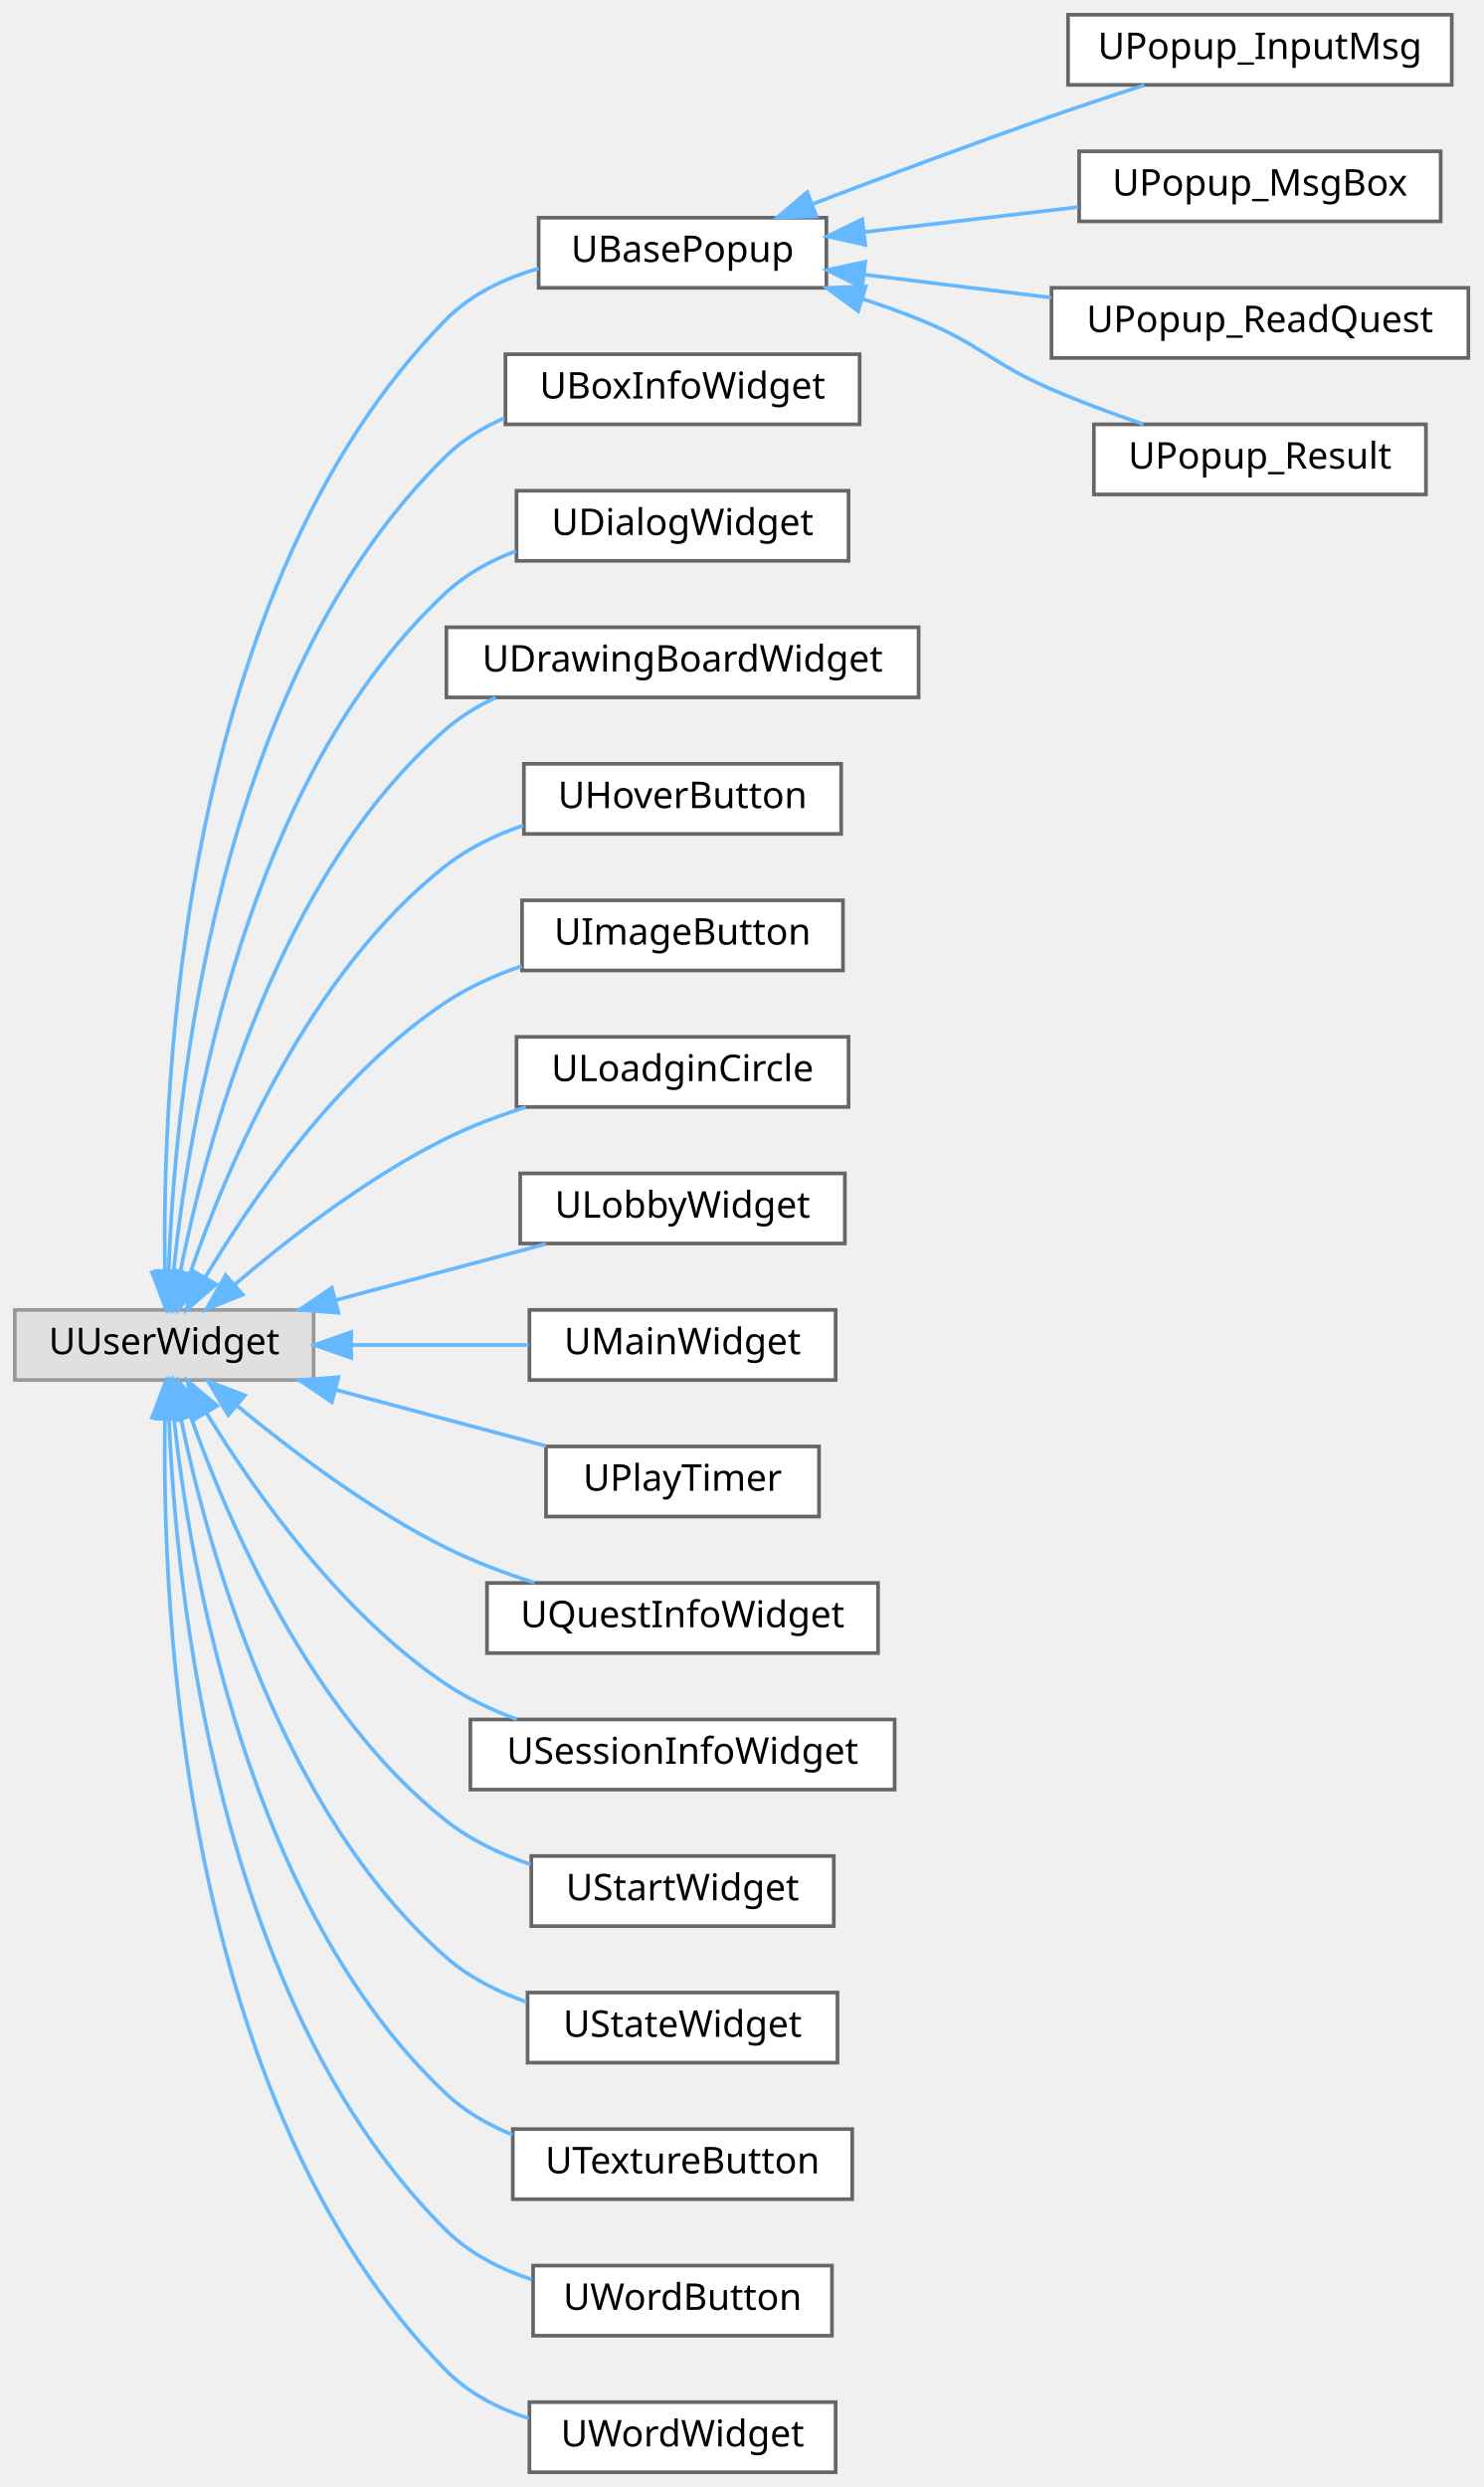
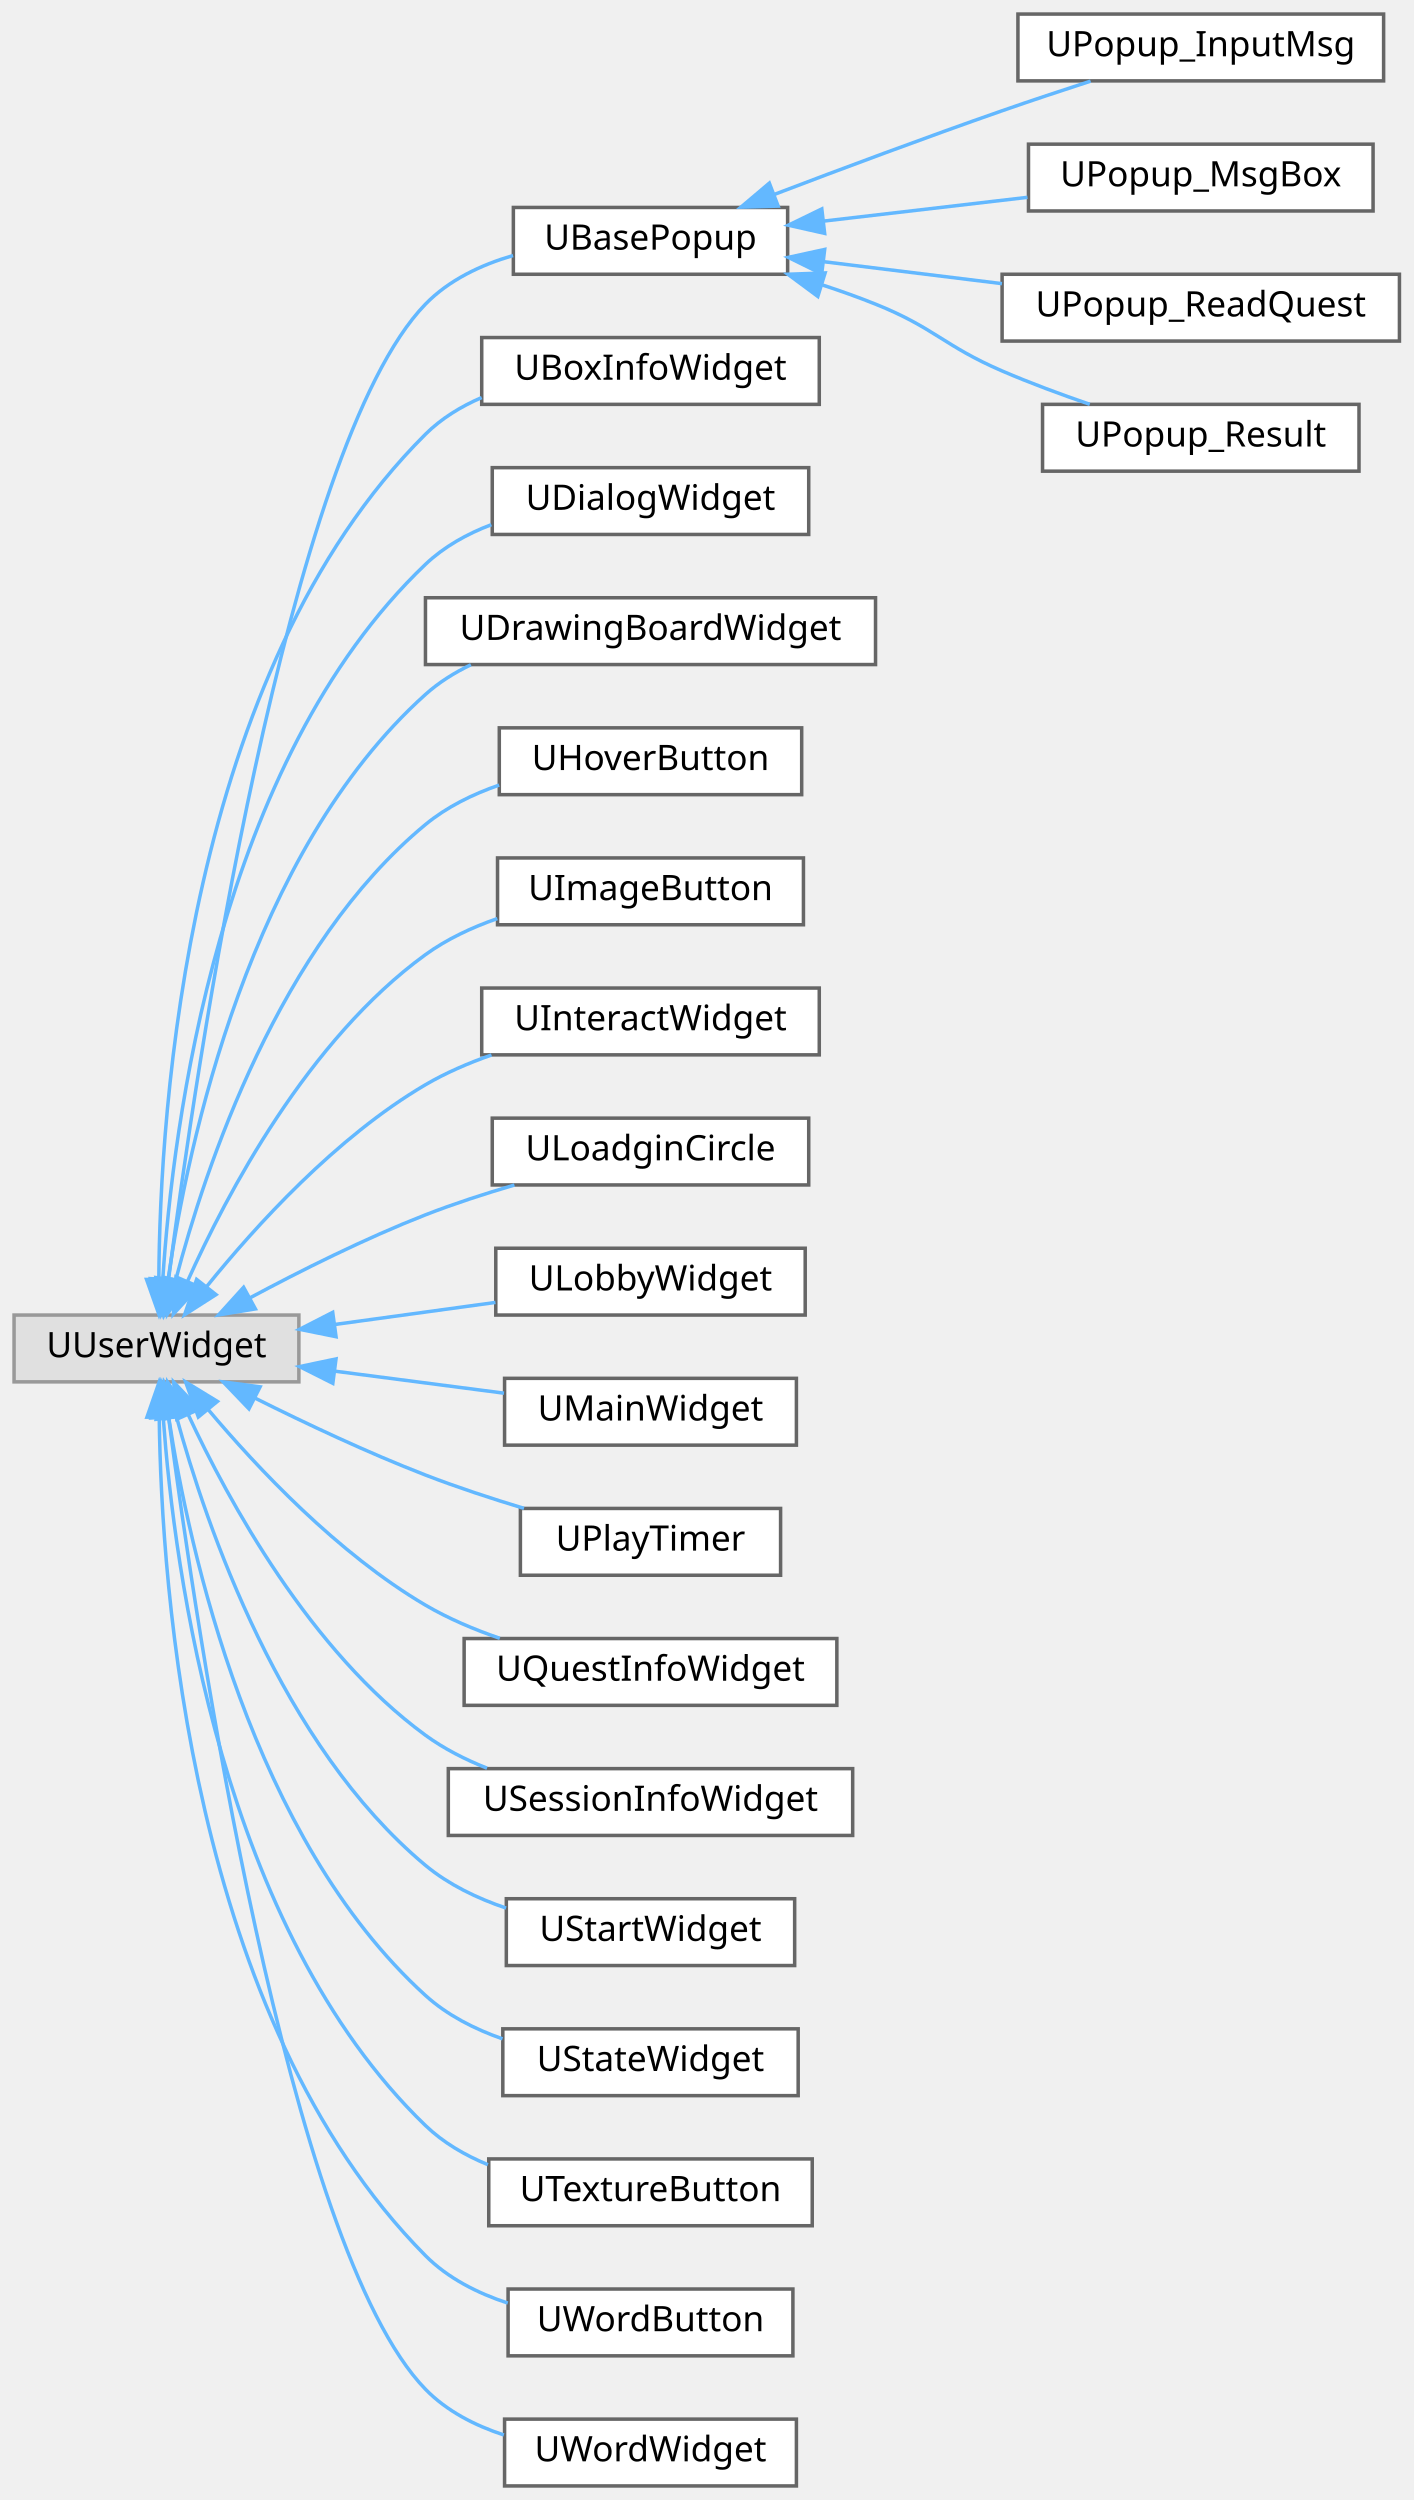
- <svg xmlns="http://www.w3.org/2000/svg" xmlns:xlink="http://www.w3.org/1999/xlink" width="402pt" height="674pt" viewBox="0.00 0.00 402.00 674.00">
-   <g id="graph0" class="graph" transform="scale(1 1) rotate(0) translate(4 670)">
+ <svg xmlns="http://www.w3.org/2000/svg" xmlns:xlink="http://www.w3.org/1999/xlink" width="402pt" height="711pt" viewBox="0.00 0.00 402.00 711.00">
+   <g id="graph0" class="graph" transform="scale(1 1) rotate(0) translate(4 707)">
    <g id="Node000000" class="node">
      <g id="a_Node000000">
        <a xlink:title=" ">
-           <polygon fill="#e0e0e0" stroke="#999999" points="81,-315 0,-315 0,-296 81,-296 81,-315" />
-           <text text-anchor="middle" x="40.5" y="-303" font-family="Malgun Gothic" font-size="10.00">UUserWidget</text>
+           <polygon fill="#e0e0e0" stroke="#999999" points="81,-333 0,-333 0,-314 81,-314 81,-333" />
+           <text text-anchor="middle" x="40.5" y="-321" font-family="Malgun Gothic" font-size="10.00">UUserWidget</text>
        </a>
      </g>
    </g>
    <g id="Node000001" class="node">
      <g id="a_Node000001">
        <a xlink:href="classUBasePopup.html" target="_top" xlink:title="모든 팝업의 기본 클래스">
-           <polygon fill="white" stroke="#666666" points="220,-611 142,-611 142,-592 220,-592 220,-611" />
-           <text text-anchor="middle" x="181" y="-599" font-family="Malgun Gothic" font-size="10.00">UBasePopup</text>
+           <polygon fill="white" stroke="#666666" points="220,-648 142,-648 142,-629 220,-629 220,-648" />
+           <text text-anchor="middle" x="181" y="-636" font-family="Malgun Gothic" font-size="10.00">UBasePopup</text>
        </a>
      </g>
    </g>
    <g id="edge63_Node000000_Node000001" class="edge">
      <g id="a_edge63_Node000000_Node000001">
        <a xlink:title=" ">
-           <path fill="none" stroke="#63b8ff" d="M40.72,-325.49C39.89,-376.12 44.97,-510.52 117,-583.5 123.71,-590.3 132.8,-594.58 141.99,-597.25" />
-           <polygon fill="#63b8ff" stroke="#63b8ff" points="44.23,-325.35 40.99,-315.26 37.23,-325.16 44.23,-325.35" />
+           <path fill="none" stroke="#63b8ff" d="M43.91,-342.95C51.64,-402.38 77.65,-579.98 117,-620.5 123.66,-627.35 132.73,-631.65 141.91,-634.33" />
+           <polygon fill="#63b8ff" stroke="#63b8ff" points="47.38,-342.48 42.64,-333 40.43,-343.36 47.38,-342.48" />
        </a>
      </g>
    </g>
    <g id="Node000006" class="node">
      <g id="a_Node000006">
        <a xlink:href="classUBoxInfoWidget.html" target="_top" xlink:title=" ">
-           <polygon fill="white" stroke="#666666" points="229,-574 133,-574 133,-555 229,-555 229,-574" />
-           <text text-anchor="middle" x="181" y="-562" font-family="Malgun Gothic" font-size="10.00">UBoxInfoWidget</text>
+           <polygon fill="white" stroke="#666666" points="229,-611 133,-611 133,-592 229,-592 229,-611" />
+           <text text-anchor="middle" x="181" y="-599" font-family="Malgun Gothic" font-size="10.00">UBoxInfoWidget</text>
        </a>
      </g>
    </g>
    <g id="edge68_Node000000_Node000006" class="edge">
      <g id="a_edge68_Node000000_Node000006">
        <a xlink:title=" ">
-           <path fill="none" stroke="#63b8ff" d="M41.72,-325.59C43.35,-371.53 53.91,-484.99 117,-546.5 121.48,-550.87 126.94,-554.19 132.76,-556.71" />
-           <polygon fill="#63b8ff" stroke="#63b8ff" points="45.22,-325.35 41.47,-315.44 38.22,-325.53 45.22,-325.35" />
+           <path fill="none" stroke="#63b8ff" d="M41.17,-343.18C41.48,-391.31 49.16,-515.95 117,-583.5 121.51,-587.99 127.07,-591.38 132.99,-593.94" />
+           <polygon fill="#63b8ff" stroke="#63b8ff" points="44.67,-343.16 41.21,-333.15 37.67,-343.14 44.67,-343.16" />
        </a>
      </g>
    </g>
    <g id="Node000007" class="node">
      <g id="a_Node000007">
        <a xlink:href="classUDialogWidget.html" target="_top" xlink:title="텍스트 출력하는 다이얼로그 위젯입니다.">
-           <polygon fill="white" stroke="#666666" points="226,-537 136,-537 136,-518 226,-518 226,-537" />
-           <text text-anchor="middle" x="181" y="-525" font-family="Malgun Gothic" font-size="10.00">UDialogWidget</text>
+           <polygon fill="white" stroke="#666666" points="226,-574 136,-574 136,-555 226,-555 226,-574" />
+           <text text-anchor="middle" x="181" y="-562" font-family="Malgun Gothic" font-size="10.00">UDialogWidget</text>
        </a>
      </g>
    </g>
    <g id="edge69_Node000000_Node000007" class="edge">
      <g id="a_edge69_Node000000_Node000007">
        <a xlink:title=" ">
-           <path fill="none" stroke="#63b8ff" d="M43.02,-325.25C47.21,-365.84 62.56,-459.06 117,-509.5 122.34,-514.45 128.95,-518.05 135.86,-520.66" />
-           <polygon fill="#63b8ff" stroke="#63b8ff" points="46.5,-324.92 42.11,-315.28 39.53,-325.55 46.5,-324.92" />
+           <path fill="none" stroke="#63b8ff" d="M42.3,-343.27C45.13,-386.55 58.06,-490.33 117,-546.5 122.27,-551.52 128.84,-555.16 135.74,-557.79" />
+           <polygon fill="#63b8ff" stroke="#63b8ff" points="45.79,-342.99 41.75,-333.19 38.8,-343.36 45.79,-342.99" />
        </a>
      </g>
    </g>
    <g id="Node000008" class="node">
      <g id="a_Node000008">
        <a xlink:href="classUDrawingBoardWidget.html" target="_top" xlink:title=" ">
-           <polygon fill="white" stroke="#666666" points="245,-500 117,-500 117,-481 245,-481 245,-500" />
-           <text text-anchor="middle" x="181" y="-488" font-family="Malgun Gothic" font-size="10.00">UDrawingBoardWidget</text>
+           <polygon fill="white" stroke="#666666" points="245,-537 117,-537 117,-518 245,-518 245,-537" />
+           <text text-anchor="middle" x="181" y="-525" font-family="Malgun Gothic" font-size="10.00">UDrawingBoardWidget</text>
        </a>
      </g>
    </g>
    <g id="edge70_Node000000_Node000008" class="edge">
      <g id="a_edge70_Node000000_Node000008">
        <a xlink:title=" ">
-           <path fill="none" stroke="#63b8ff" d="M44.8,-324.98C51.74,-359.83 71.15,-432.91 117,-472.5 120.96,-475.92 125.53,-478.69 130.37,-480.94" />
-           <polygon fill="#63b8ff" stroke="#63b8ff" points="48.23,-324.29 42.97,-315.1 41.35,-325.57 48.23,-324.29" />
+           <path fill="none" stroke="#63b8ff" d="M43.87,-343.57C49.45,-381.64 66.95,-464.55 117,-509.5 120.81,-512.92 125.22,-515.69 129.92,-517.94" />
+           <polygon fill="#63b8ff" stroke="#63b8ff" points="47.29,-342.73 42.5,-333.28 40.35,-343.66 47.29,-342.73" />
        </a>
      </g>
    </g>
    <g id="Node000009" class="node">
      <g id="a_Node000009">
        <a xlink:href="classUHoverButton.html" target="_top" xlink:title=" ">
-           <polygon fill="white" stroke="#666666" points="224,-463 138,-463 138,-444 224,-444 224,-463" />
-           <text text-anchor="middle" x="181" y="-451" font-family="Malgun Gothic" font-size="10.00">UHoverButton</text>
+           <polygon fill="white" stroke="#666666" points="224,-500 138,-500 138,-481 224,-481 224,-500" />
+           <text text-anchor="middle" x="181" y="-488" font-family="Malgun Gothic" font-size="10.00">UHoverButton</text>
        </a>
      </g>
    </g>
    <g id="edge71_Node000000_Node000009" class="edge">
      <g id="a_edge71_Node000000_Node000009">
        <a xlink:title=" ">
-           <path fill="none" stroke="#63b8ff" d="M47.42,-324.6C57.22,-353.06 79.56,-406.36 117,-435.5 123.1,-440.25 130.41,-443.75 137.85,-446.32" />
-           <polygon fill="#63b8ff" stroke="#63b8ff" points="50.72,-323.42 44.27,-315.01 44.06,-325.6 50.72,-323.42" />
+           <path fill="none" stroke="#63b8ff" d="M46.01,-343.09C54.38,-375.02 75.39,-438.15 117,-472.5 123.05,-477.5 130.42,-481.11 137.95,-483.72" />
+           <polygon fill="#63b8ff" stroke="#63b8ff" points="49.36,-342.07 43.56,-333.2 42.56,-343.75 49.36,-342.07" />
        </a>
      </g>
    </g>
    <g id="Node000010" class="node">
      <g id="a_Node000010">
        <a xlink:href="classUImageButton.html" target="_top" xlink:title="UImageButton">
-           <polygon fill="white" stroke="#666666" points="224.5,-426 137.5,-426 137.5,-407 224.5,-407 224.5,-426" />
-           <text text-anchor="middle" x="181" y="-414" font-family="Malgun Gothic" font-size="10.00">UImageButton</text>
+           <polygon fill="white" stroke="#666666" points="224.5,-463 137.5,-463 137.5,-444 224.5,-444 224.5,-463" />
+           <text text-anchor="middle" x="181" y="-451" font-family="Malgun Gothic" font-size="10.00">UImageButton</text>
        </a>
      </g>
    </g>
    <g id="edge72_Node000000_Node000010" class="edge">
      <g id="a_edge72_Node000000_Node000010">
        <a xlink:title=" ">
-           <path fill="none" stroke="#63b8ff" d="M51.72,-323.96C64.35,-345.07 87.79,-379.21 117,-398.5 123.17,-402.57 130.27,-405.74 137.43,-408.2" />
-           <polygon fill="#63b8ff" stroke="#63b8ff" points="54.59,-321.93 46.55,-315.02 48.52,-325.43 54.59,-321.93" />
+           <path fill="none" stroke="#63b8ff" d="M49.27,-342.47C60.5,-367.52 83.64,-411.28 117,-435.5 123.08,-439.91 130.21,-443.24 137.44,-445.76" />
+           <polygon fill="#63b8ff" stroke="#63b8ff" points="52.48,-341.08 45.31,-333.28 46.05,-343.85 52.48,-341.08" />
        </a>
      </g>
    </g>
    <g id="Node000011" class="node">
      <g id="a_Node000011">
+         <a xlink:href="classUInteractWidget.html" target="_top" xlink:title=" ">
+           <polygon fill="white" stroke="#666666" points="229,-426 133,-426 133,-407 229,-407 229,-426" />
+           <text text-anchor="middle" x="181" y="-414" font-family="Malgun Gothic" font-size="10.00">UInteractWidget</text>
+         </a>
+       </g>
+     </g>
+     <g id="edge73_Node000000_Node000011" class="edge">
+       <g id="a_edge73_Node000000_Node000011">
+         <a xlink:title=" ">
+           <path fill="none" stroke="#63b8ff" d="M54.83,-341.17C68.6,-358.23 91.62,-383.62 117,-398.5 122.79,-401.89 129.26,-404.68 135.78,-406.96" />
+           <polygon fill="#63b8ff" stroke="#63b8ff" points="57.43,-338.81 48.5,-333.1 51.92,-343.13 57.43,-338.81" />
+         </a>
+       </g>
+     </g>
+     <g id="Node000012" class="node">
+       <g id="a_Node000012">
        <a xlink:href="classULoadginCircle.html" target="_top" xlink:title="네트워크 대기 상태를 표시하는 로딩 서클 위젯입니다.">
          <polygon fill="white" stroke="#666666" points="226,-389 136,-389 136,-370 226,-370 226,-389" />
          <text text-anchor="middle" x="181" y="-377" font-family="Malgun Gothic" font-size="10.00">ULoadginCircle</text>
        </a>
      </g>
    </g>
-     <g id="edge73_Node000000_Node000011" class="edge">
-       <g id="a_edge73_Node000000_Node000011">
-         <a xlink:title=" ">
-           <path fill="none" stroke="#63b8ff" d="M59.67,-321.93C74.24,-334.35 95.71,-351 117,-361.5 123.73,-364.82 131.18,-367.63 138.53,-369.96" />
-           <polygon fill="#63b8ff" stroke="#63b8ff" points="61.77,-319.13 51.94,-315.19 57.17,-324.4 61.77,-319.13" />
-         </a>
-       </g>
-     </g>
-     <g id="Node000012" class="node">
-       <g id="a_Node000012">
+     <g id="edge74_Node000000_Node000012" class="edge">
+       <g id="a_edge74_Node000000_Node000012">
+         <a xlink:title=" ">
+           <path fill="none" stroke="#63b8ff" d="M66.98,-337.83C81.36,-345.54 99.84,-354.8 117,-361.5 125.05,-364.64 133.88,-367.51 142.3,-369.98" />
+           <polygon fill="#63b8ff" stroke="#63b8ff" points="68.63,-334.75 58.17,-333.04 65.28,-340.89 68.63,-334.75" />
+         </a>
+       </g>
+     </g>
+     <g id="Node000013" class="node">
+       <g id="a_Node000013">
        <a xlink:href="classULobbyWidget.html" target="_top" xlink:title=" ">
          <polygon fill="white" stroke="#666666" points="225,-352 137,-352 137,-333 225,-333 225,-352" />
          <text text-anchor="middle" x="181" y="-340" font-family="Malgun Gothic" font-size="10.00">ULobbyWidget</text>
        </a>
      </g>
    </g>
-     <g id="edge74_Node000000_Node000012" class="edge">
-       <g id="a_edge74_Node000000_Node000012">
-         <a xlink:title=" ">
-           <path fill="none" stroke="#63b8ff" d="M86.87,-317.62C105.4,-322.57 126.53,-328.22 143.97,-332.88" />
-           <polygon fill="#63b8ff" stroke="#63b8ff" points="87.73,-314.23 77.17,-315.03 85.93,-320.99 87.73,-314.23" />
-         </a>
-       </g>
-     </g>
-     <g id="Node000013" class="node">
-       <g id="a_Node000013">
+     <g id="edge75_Node000000_Node000013" class="edge">
+       <g id="a_edge75_Node000000_Node000013">
+         <a xlink:title=" ">
+           <path fill="none" stroke="#63b8ff" d="M91.28,-330.33C106.21,-332.38 122.45,-334.61 136.91,-336.59" />
+           <polygon fill="#63b8ff" stroke="#63b8ff" points="91.57,-326.84 81.19,-328.94 90.62,-333.77 91.57,-326.84" />
+         </a>
+       </g>
+     </g>
+     <g id="Node000014" class="node">
+       <g id="a_Node000014">
        <a xlink:href="classUMainWidget.html" target="_top" xlink:title="메인 UI 위젯">
          <polygon fill="white" stroke="#666666" points="222.5,-315 139.5,-315 139.5,-296 222.5,-296 222.5,-315" />
          <text text-anchor="middle" x="181" y="-303" font-family="Malgun Gothic" font-size="10.00">UMainWidget</text>
        </a>
      </g>
    </g>
-     <g id="edge75_Node000000_Node000013" class="edge">
-       <g id="a_edge75_Node000000_Node000013">
-         <a xlink:title=" ">
-           <path fill="none" stroke="#63b8ff" d="M91.3,-305.5C107.07,-305.5 124.3,-305.5 139.34,-305.5" />
-           <polygon fill="#63b8ff" stroke="#63b8ff" points="91.19,-302 81.19,-305.5 91.19,-309 91.19,-302" />
-         </a>
-       </g>
-     </g>
-     <g id="Node000014" class="node">
-       <g id="a_Node000014">
+     <g id="edge76_Node000000_Node000014" class="edge">
+       <g id="a_edge76_Node000000_Node000014">
+         <a xlink:title=" ">
+           <path fill="none" stroke="#63b8ff" d="M91.3,-317.03C107.07,-314.98 124.3,-312.74 139.34,-310.78" />
+           <polygon fill="#63b8ff" stroke="#63b8ff" points="90.65,-313.58 81.19,-318.34 91.56,-320.52 90.65,-313.58" />
+         </a>
+       </g>
+     </g>
+     <g id="Node000015" class="node">
+       <g id="a_Node000015">
        <a xlink:href="classUPlayTimer.html" target="_top" xlink:title="플레이 타이머를 표시하는 위젯">
          <polygon fill="white" stroke="#666666" points="218,-278 144,-278 144,-259 218,-259 218,-278" />
          <text text-anchor="middle" x="181" y="-266" font-family="Malgun Gothic" font-size="10.00">UPlayTimer</text>
        </a>
      </g>
    </g>
-     <g id="edge76_Node000000_Node000014" class="edge">
-       <g id="a_edge76_Node000000_Node000014">
-         <a xlink:title=" ">
-           <path fill="none" stroke="#63b8ff" d="M86.87,-293.38C105.4,-288.43 126.53,-282.78 143.97,-278.12" />
-           <polygon fill="#63b8ff" stroke="#63b8ff" points="85.93,-290.01 77.17,-295.97 87.73,-296.77 85.93,-290.01" />
-         </a>
-       </g>
-     </g>
-     <g id="Node000015" class="node">
-       <g id="a_Node000015">
+     <g id="edge77_Node000000_Node000015" class="edge">
+       <g id="a_edge77_Node000000_Node000015">
+         <a xlink:title=" ">
+           <path fill="none" stroke="#63b8ff" d="M68.65,-309.32C82.83,-302.23 100.6,-293.84 117,-287.5 125.95,-284.04 135.81,-280.8 145.02,-278.02" />
+           <polygon fill="#63b8ff" stroke="#63b8ff" points="66.8,-306.33 59.47,-313.98 69.97,-312.58 66.8,-306.33" />
+         </a>
+       </g>
+     </g>
+     <g id="Node000016" class="node">
+       <g id="a_Node000016">
        <a xlink:href="classUQuestInfoWidget.html" target="_top" xlink:title=" ">
          <polygon fill="white" stroke="#666666" points="234,-241 128,-241 128,-222 234,-222 234,-241" />
          <text text-anchor="middle" x="181" y="-229" font-family="Malgun Gothic" font-size="10.00">UQuestInfoWidget</text>
        </a>
      </g>
    </g>
-     <g id="edge77_Node000000_Node000015" class="edge">
-       <g id="a_edge77_Node000000_Node000015">
-         <a xlink:title=" ">
-           <path fill="none" stroke="#63b8ff" d="M60.27,-289.04C74.88,-276.95 96.12,-260.88 117,-250.5 124.47,-246.79 132.8,-243.65 140.9,-241.06" />
-           <polygon fill="#63b8ff" stroke="#63b8ff" points="57.86,-286.5 52.48,-295.63 62.38,-291.84 57.86,-286.5" />
-         </a>
-       </g>
-     </g>
-     <g id="Node000016" class="node">
-       <g id="a_Node000016">
+     <g id="edge78_Node000000_Node000016" class="edge">
+       <g id="a_edge78_Node000000_Node000016">
+         <a xlink:title=" ">
+           <path fill="none" stroke="#63b8ff" d="M55.2,-306.13C69.11,-289.59 92.09,-265.12 117,-250.5 123.5,-246.68 130.84,-243.57 138.15,-241.06" />
+           <polygon fill="#63b8ff" stroke="#63b8ff" points="52.41,-304.01 48.79,-313.96 57.83,-308.44 52.41,-304.01" />
+         </a>
+       </g>
+     </g>
+     <g id="Node000017" class="node">
+       <g id="a_Node000017">
        <a xlink:href="classUSessionInfoWidget.html" target="_top" xlink:title=" ">
          <polygon fill="white" stroke="#666666" points="238.5,-204 123.5,-204 123.5,-185 238.5,-185 238.5,-204" />
          <text text-anchor="middle" x="181" y="-192" font-family="Malgun Gothic" font-size="10.00">USessionInfoWidget</text>
        </a>
      </g>
    </g>
-     <g id="edge78_Node000000_Node000016" class="edge">
-       <g id="a_edge78_Node000000_Node000016">
-         <a xlink:title=" ">
-           <path fill="none" stroke="#63b8ff" d="M52.01,-286.99C64.78,-266.15 88.21,-232.7 117,-213.5 122.8,-209.63 129.41,-206.53 136.12,-204.05" />
-           <polygon fill="#63b8ff" stroke="#63b8ff" points="48.86,-285.45 46.77,-295.84 54.88,-289.02 48.86,-285.45" />
-         </a>
-       </g>
-     </g>
-     <g id="Node000017" class="node">
-       <g id="a_Node000017">
+     <g id="edge79_Node000000_Node000017" class="edge">
+       <g id="a_edge79_Node000000_Node000017">
+         <a xlink:title=" ">
+           <path fill="none" stroke="#63b8ff" d="M49.56,-304.61C61.01,-280.04 84.27,-237.42 117,-213.5 122.26,-209.66 128.3,-206.58 134.51,-204.13" />
+           <polygon fill="#63b8ff" stroke="#63b8ff" points="46.28,-303.38 45.39,-313.94 52.67,-306.24 46.28,-303.38" />
+         </a>
+       </g>
+     </g>
+     <g id="Node000018" class="node">
+       <g id="a_Node000018">
        <a xlink:href="classUStartWidget.html" target="_top" xlink:title=" ">
          <polygon fill="white" stroke="#666666" points="222,-167 140,-167 140,-148 222,-148 222,-167" />
          <text text-anchor="middle" x="181" y="-155" font-family="Malgun Gothic" font-size="10.00">UStartWidget</text>
        </a>
      </g>
    </g>
-     <g id="edge79_Node000000_Node000017" class="edge">
-       <g id="a_edge79_Node000000_Node000017">
-         <a xlink:title=" ">
-           <path fill="none" stroke="#63b8ff" d="M47.66,-286.2C57.66,-257.95 80.12,-205.54 117,-176.5 123.64,-171.27 131.71,-167.48 139.82,-164.72" />
-           <polygon fill="#63b8ff" stroke="#63b8ff" points="44.32,-285.15 44.43,-295.75 50.95,-287.4 44.32,-285.15" />
-         </a>
-       </g>
-     </g>
-     <g id="Node000018" class="node">
-       <g id="a_Node000018">
+     <g id="edge80_Node000000_Node000018" class="edge">
+       <g id="a_edge80_Node000000_Node000018">
+         <a xlink:title=" ">
+           <path fill="none" stroke="#63b8ff" d="M46.14,-304.23C54.71,-272.82 75.99,-210.67 117,-176.5 123.58,-171.02 131.72,-167.11 139.93,-164.34" />
+           <polygon fill="#63b8ff" stroke="#63b8ff" points="42.74,-303.41 43.63,-313.96 49.52,-305.15 42.74,-303.41" />
+         </a>
+       </g>
+     </g>
+     <g id="Node000019" class="node">
+       <g id="a_Node000019">
        <a xlink:href="classUStateWidget.html" target="_top" xlink:title=" ">
          <polygon fill="white" stroke="#666666" points="223,-130 139,-130 139,-111 223,-111 223,-130" />
          <text text-anchor="middle" x="181" y="-118" font-family="Malgun Gothic" font-size="10.00">UStateWidget</text>
        </a>
      </g>
    </g>
-     <g id="edge80_Node000000_Node000018" class="edge">
-       <g id="a_edge80_Node000000_Node000018">
-         <a xlink:title=" ">
-           <path fill="none" stroke="#63b8ff" d="M44.99,-285.75C52.15,-251.03 71.82,-179 117,-139.5 123.19,-134.09 130.88,-130.21 138.74,-127.45" />
-           <polygon fill="#63b8ff" stroke="#63b8ff" points="41.47,-285.51 43.02,-295.99 48.34,-286.83 41.47,-285.51" />
-         </a>
-       </g>
-     </g>
-     <g id="Node000019" class="node">
-       <g id="a_Node000019">
+     <g id="edge81_Node000000_Node000019" class="edge">
+       <g id="a_edge81_Node000000_Node000019">
+         <a xlink:title=" ">
+           <path fill="none" stroke="#63b8ff" d="M44,-303.71C49.8,-266.16 67.65,-184.3 117,-139.5 123.17,-133.89 130.95,-129.94 138.91,-127.15" />
+           <polygon fill="#63b8ff" stroke="#63b8ff" points="40.5,-303.46 42.57,-313.85 47.43,-304.44 40.5,-303.46" />
+         </a>
+       </g>
+     </g>
+     <g id="Node000020" class="node">
+       <g id="a_Node000020">
        <a xlink:href="classUTextureButton.html" target="_top" xlink:title="심플한 텍스쳐 기반 버튼 위젯">
          <polygon fill="white" stroke="#666666" points="227,-93 135,-93 135,-74 227,-74 227,-93" />
          <text text-anchor="middle" x="181" y="-81" font-family="Malgun Gothic" font-size="10.00">UTextureButton</text>
        </a>
      </g>
    </g>
-     <g id="edge81_Node000000_Node000019" class="edge">
-       <g id="a_edge81_Node000000_Node000019">
-         <a xlink:title=" ">
-           <path fill="none" stroke="#63b8ff" d="M43.14,-285.65C47.54,-245.24 63.24,-152.97 117,-102.5 122.08,-97.73 128.32,-94.16 134.87,-91.48" />
-           <polygon fill="#63b8ff" stroke="#63b8ff" points="39.63,-285.51 42.15,-295.8 46.6,-286.19 39.63,-285.51" />
-         </a>
-       </g>
-     </g>
-     <g id="Node000020" class="node">
-       <g id="a_Node000020">
+     <g id="edge82_Node000000_Node000020" class="edge">
+       <g id="a_edge82_Node000000_Node000020">
+         <a xlink:title=" ">
+           <path fill="none" stroke="#63b8ff" d="M42.43,-303.69C45.55,-260.75 58.99,-158.45 117,-102.5 122.02,-97.66 128.22,-94.05 134.76,-91.36" />
+           <polygon fill="#63b8ff" stroke="#63b8ff" points="38.93,-303.73 41.81,-313.93 45.91,-304.16 38.93,-303.73" />
+         </a>
+       </g>
+     </g>
+     <g id="Node000021" class="node">
+       <g id="a_Node000021">
        <a xlink:href="classUWordButton.html" target="_top" xlink:title="단어 버튼 위젯">
          <polygon fill="white" stroke="#666666" points="221.5,-56 140.5,-56 140.5,-37 221.5,-37 221.5,-56" />
          <text text-anchor="middle" x="181" y="-44" font-family="Malgun Gothic" font-size="10.00">UWordButton</text>
        </a>
      </g>
    </g>
-     <g id="edge82_Node000000_Node000020" class="edge">
-       <g id="a_edge82_Node000000_Node000020">
-         <a xlink:title=" ">
-           <path fill="none" stroke="#63b8ff" d="M41.81,-285.55C43.63,-239.93 54.56,-127.2 117,-65.5 123.34,-59.24 131.66,-55.03 140.17,-52.2" />
-           <polygon fill="#63b8ff" stroke="#63b8ff" points="38.31,-285.53 41.52,-295.63 45.31,-285.74 38.31,-285.53" />
-         </a>
-       </g>
-     </g>
-     <g id="Node000021" class="node">
-       <g id="a_Node000021">
+     <g id="edge83_Node000000_Node000021" class="edge">
+       <g id="a_edge83_Node000000_Node000021">
+         <a xlink:title=" ">
+           <path fill="none" stroke="#63b8ff" d="M41.29,-303.72C41.88,-255.88 50.2,-132.85 117,-65.5 123.36,-59.09 131.79,-54.83 140.41,-52" />
+           <polygon fill="#63b8ff" stroke="#63b8ff" points="37.79,-303.95 41.27,-313.95 44.79,-303.96 37.79,-303.95" />
+         </a>
+       </g>
+     </g>
+     <g id="Node000022" class="node">
+       <g id="a_Node000022">
        <a xlink:href="classUWordWidget.html" target="_top" xlink:title="단어 표시 위젯">
          <polygon fill="white" stroke="#666666" points="222.5,-19 139.5,-19 139.5,0 222.5,0 222.5,-19" />
          <text text-anchor="middle" x="181" y="-7" font-family="Malgun Gothic" font-size="10.00">UWordWidget</text>
        </a>
      </g>
    </g>
-     <g id="edge83_Node000000_Node000021" class="edge">
-       <g id="a_edge83_Node000000_Node000021">
-         <a xlink:title=" ">
-           <path fill="none" stroke="#63b8ff" d="M40.72,-285.51C39.89,-234.88 44.97,-100.48 117,-27.5 123.07,-21.35 131.09,-17.26 139.37,-14.56" />
-           <polygon fill="#63b8ff" stroke="#63b8ff" points="37.23,-285.84 40.99,-295.74 44.23,-285.65 37.23,-285.84" />
+     <g id="edge84_Node000000_Node000022" class="edge">
+       <g id="a_edge84_Node000000_Node000022">
+         <a xlink:title=" ">
+           <path fill="none" stroke="#63b8ff" d="M43.97,-303.72C51.79,-244.1 77.85,-67.79 117,-27.5 123.03,-21.3 131.03,-17.2 139.3,-14.49" />
+           <polygon fill="#63b8ff" stroke="#63b8ff" points="40.49,-303.36 42.69,-313.72 47.43,-304.25 40.49,-303.36" />
        </a>
      </g>
    </g>
    <g id="Node000002" class="node">
      <g id="a_Node000002">
        <a xlink:href="classUPopup__InputMsg.html" target="_top" xlink:title=" ">
-           <polygon fill="white" stroke="#666666" points="389.5,-666 285.5,-666 285.5,-647 389.5,-647 389.5,-666" />
-           <text text-anchor="middle" x="337.5" y="-654" font-family="Malgun Gothic" font-size="10.00">UPopup_InputMsg</text>
+           <polygon fill="white" stroke="#666666" points="389.5,-703 285.5,-703 285.5,-684 389.5,-684 389.5,-703" />
+           <text text-anchor="middle" x="337.5" y="-691" font-family="Malgun Gothic" font-size="10.00">UPopup_InputMsg</text>
        </a>
      </g>
    </g>
    <g id="edge64_Node000001_Node000002" class="edge">
      <g id="a_edge64_Node000001_Node000002">
        <a xlink:title=" ">
-           <path fill="none" stroke="#63b8ff" d="M216.15,-614.68C235.16,-621.92 259.31,-630.93 281,-638.5 289.13,-641.34 297.98,-644.27 306.17,-646.93" />
-           <polygon fill="#63b8ff" stroke="#63b8ff" points="217.3,-611.38 206.71,-611.08 214.8,-617.92 217.3,-611.38" />
+           <path fill="none" stroke="#63b8ff" d="M216.15,-651.68C235.16,-658.92 259.31,-667.93 281,-675.5 289.13,-678.34 297.98,-681.27 306.17,-683.93" />
+           <polygon fill="#63b8ff" stroke="#63b8ff" points="217.3,-648.38 206.71,-648.08 214.8,-654.92 217.3,-648.38" />
        </a>
      </g>
    </g>
    <g id="Node000003" class="node">
      <g id="a_Node000003">
        <a xlink:href="classUPopup__MsgBox.html" target="_top" xlink:title=" ">
-           <polygon fill="white" stroke="#666666" points="386.5,-629 288.5,-629 288.5,-610 386.5,-610 386.5,-629" />
-           <text text-anchor="middle" x="337.5" y="-617" font-family="Malgun Gothic" font-size="10.00">UPopup_MsgBox</text>
+           <polygon fill="white" stroke="#666666" points="386.5,-666 288.5,-666 288.5,-647 386.5,-647 386.5,-666" />
+           <text text-anchor="middle" x="337.5" y="-654" font-family="Malgun Gothic" font-size="10.00">UPopup_MsgBox</text>
        </a>
      </g>
    </g>
    <g id="edge65_Node000001_Node000003" class="edge">
      <g id="a_edge65_Node000001_Node000003">
        <a xlink:title=" ">
-           <path fill="none" stroke="#63b8ff" d="M230.16,-607.11C248.64,-609.26 269.73,-611.72 288.22,-613.88" />
-           <polygon fill="#63b8ff" stroke="#63b8ff" points="230.53,-603.63 220.19,-605.95 229.72,-610.58 230.53,-603.63" />
+           <path fill="none" stroke="#63b8ff" d="M230.16,-644.11C248.64,-646.26 269.73,-648.72 288.22,-650.88" />
+           <polygon fill="#63b8ff" stroke="#63b8ff" points="230.53,-640.63 220.19,-642.95 229.72,-647.58 230.53,-640.63" />
        </a>
      </g>
    </g>
    <g id="Node000004" class="node">
      <g id="a_Node000004">
        <a xlink:href="classUPopup__ReadQuest.html" target="_top" xlink:title="Read 퀘스트 메인 위젯">
-           <polygon fill="white" stroke="#666666" points="394,-592 281,-592 281,-573 394,-573 394,-592" />
-           <text text-anchor="middle" x="337.5" y="-580" font-family="Malgun Gothic" font-size="10.00">UPopup_ReadQuest</text>
+           <polygon fill="white" stroke="#666666" points="394,-629 281,-629 281,-610 394,-610 394,-629" />
+           <text text-anchor="middle" x="337.5" y="-617" font-family="Malgun Gothic" font-size="10.00">UPopup_ReadQuest</text>
        </a>
      </g>
    </g>
    <g id="edge66_Node000001_Node000004" class="edge">
      <g id="a_edge66_Node000001_Node000004">
        <a xlink:title=" ">
-           <path fill="none" stroke="#63b8ff" d="M230.42,-595.55C246.45,-593.57 264.43,-591.36 280.96,-589.33" />
-           <polygon fill="#63b8ff" stroke="#63b8ff" points="229.69,-592.11 220.19,-596.8 230.54,-599.06 229.69,-592.11" />
+           <path fill="none" stroke="#63b8ff" d="M230.42,-632.55C246.45,-630.57 264.43,-628.36 280.96,-626.33" />
+           <polygon fill="#63b8ff" stroke="#63b8ff" points="229.69,-629.11 220.19,-633.8 230.54,-636.06 229.69,-629.11" />
        </a>
      </g>
    </g>
    <g id="Node000005" class="node">
      <g id="a_Node000005">
        <a xlink:href="classUPopup__Result.html" target="_top" xlink:title=" ">
-           <polygon fill="white" stroke="#666666" points="382.5,-555 292.5,-555 292.5,-536 382.5,-536 382.5,-555" />
-           <text text-anchor="middle" x="337.5" y="-543" font-family="Malgun Gothic" font-size="10.00">UPopup_Result</text>
+           <polygon fill="white" stroke="#666666" points="382.5,-592 292.5,-592 292.5,-573 382.5,-573 382.5,-592" />
+           <text text-anchor="middle" x="337.5" y="-580" font-family="Malgun Gothic" font-size="10.00">UPopup_Result</text>
        </a>
      </g>
    </g>
    <g id="edge67_Node000001_Node000005" class="edge">
      <g id="a_edge67_Node000001_Node000005">
        <a xlink:title=" ">
-           <path fill="none" stroke="#63b8ff" d="M229.93,-588.94C235.07,-587.26 240.18,-585.44 245,-583.5 261.79,-576.76 264.39,-571.67 281,-564.5 288.95,-561.07 297.74,-557.82 305.93,-555.01" />
-           <polygon fill="#63b8ff" stroke="#63b8ff" points="228.59,-585.69 220.07,-592 230.66,-592.38 228.59,-585.69" />
+           <path fill="none" stroke="#63b8ff" d="M229.93,-625.94C235.07,-624.26 240.18,-622.44 245,-620.5 261.79,-613.76 264.39,-608.67 281,-601.5 288.95,-598.07 297.74,-594.82 305.93,-592.01" />
+           <polygon fill="#63b8ff" stroke="#63b8ff" points="228.59,-622.69 220.07,-629 230.66,-629.38 228.59,-622.69" />
        </a>
      </g>
    </g>
  </g>
</svg>
